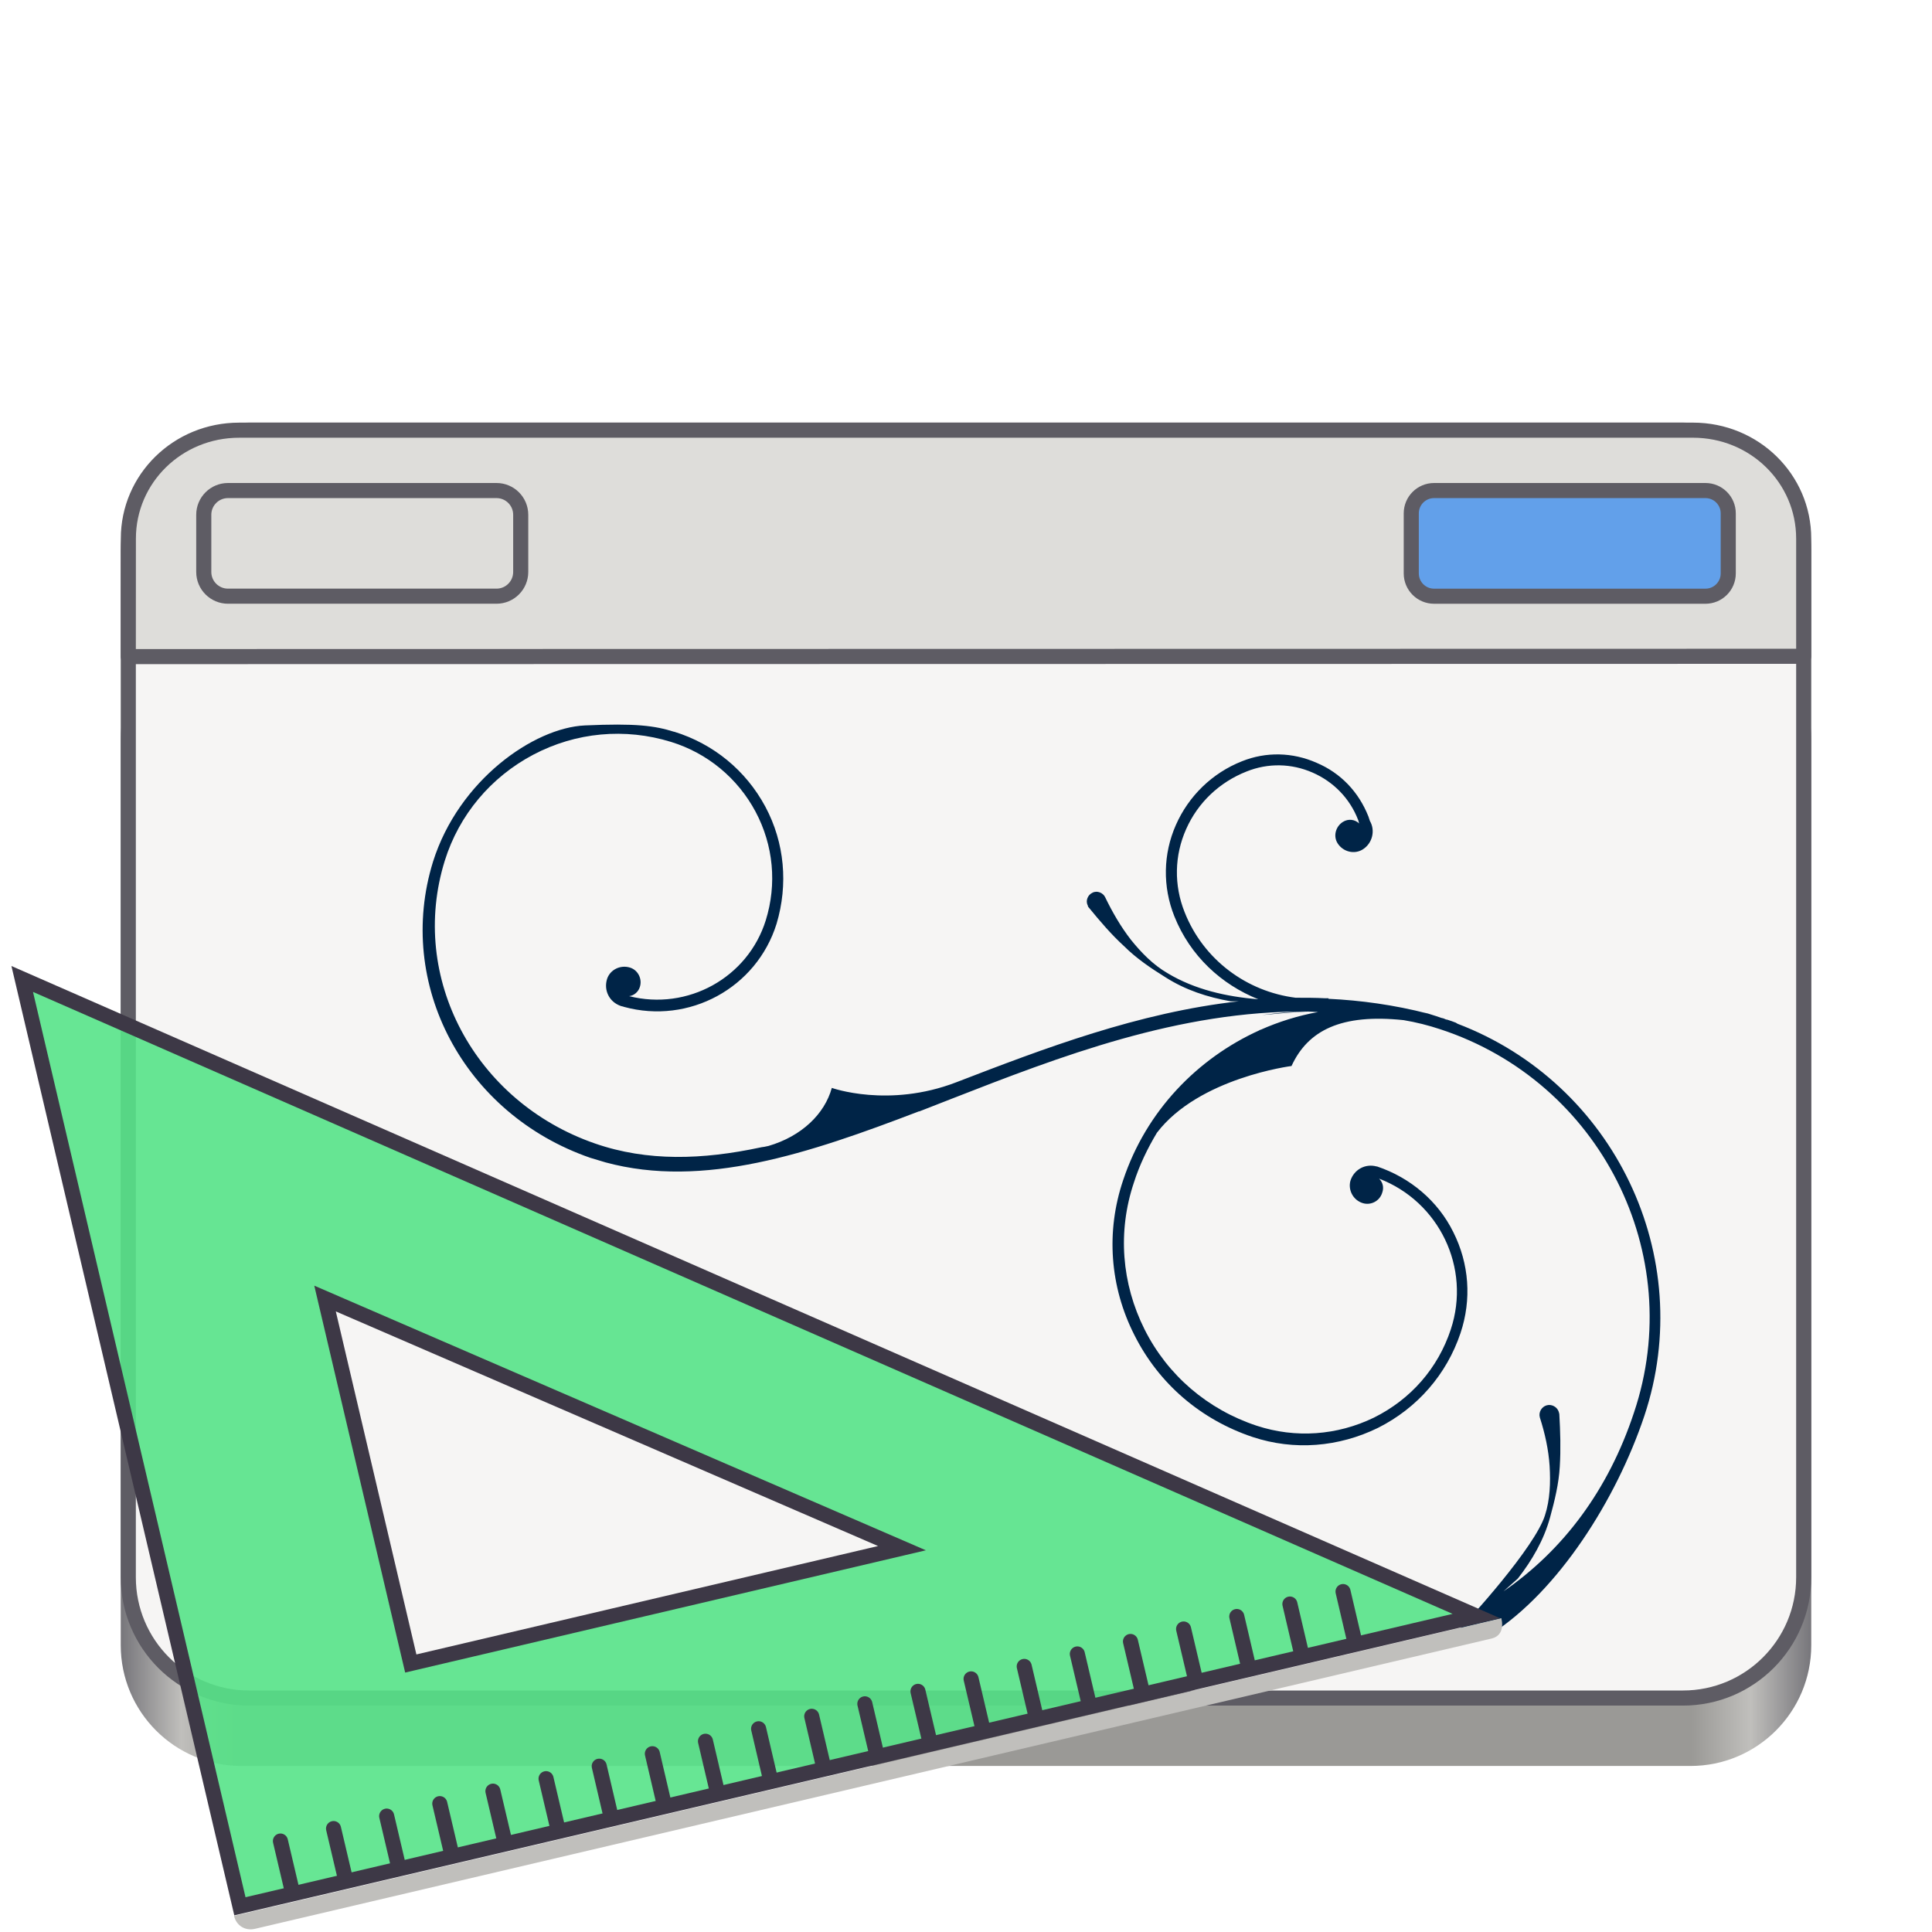
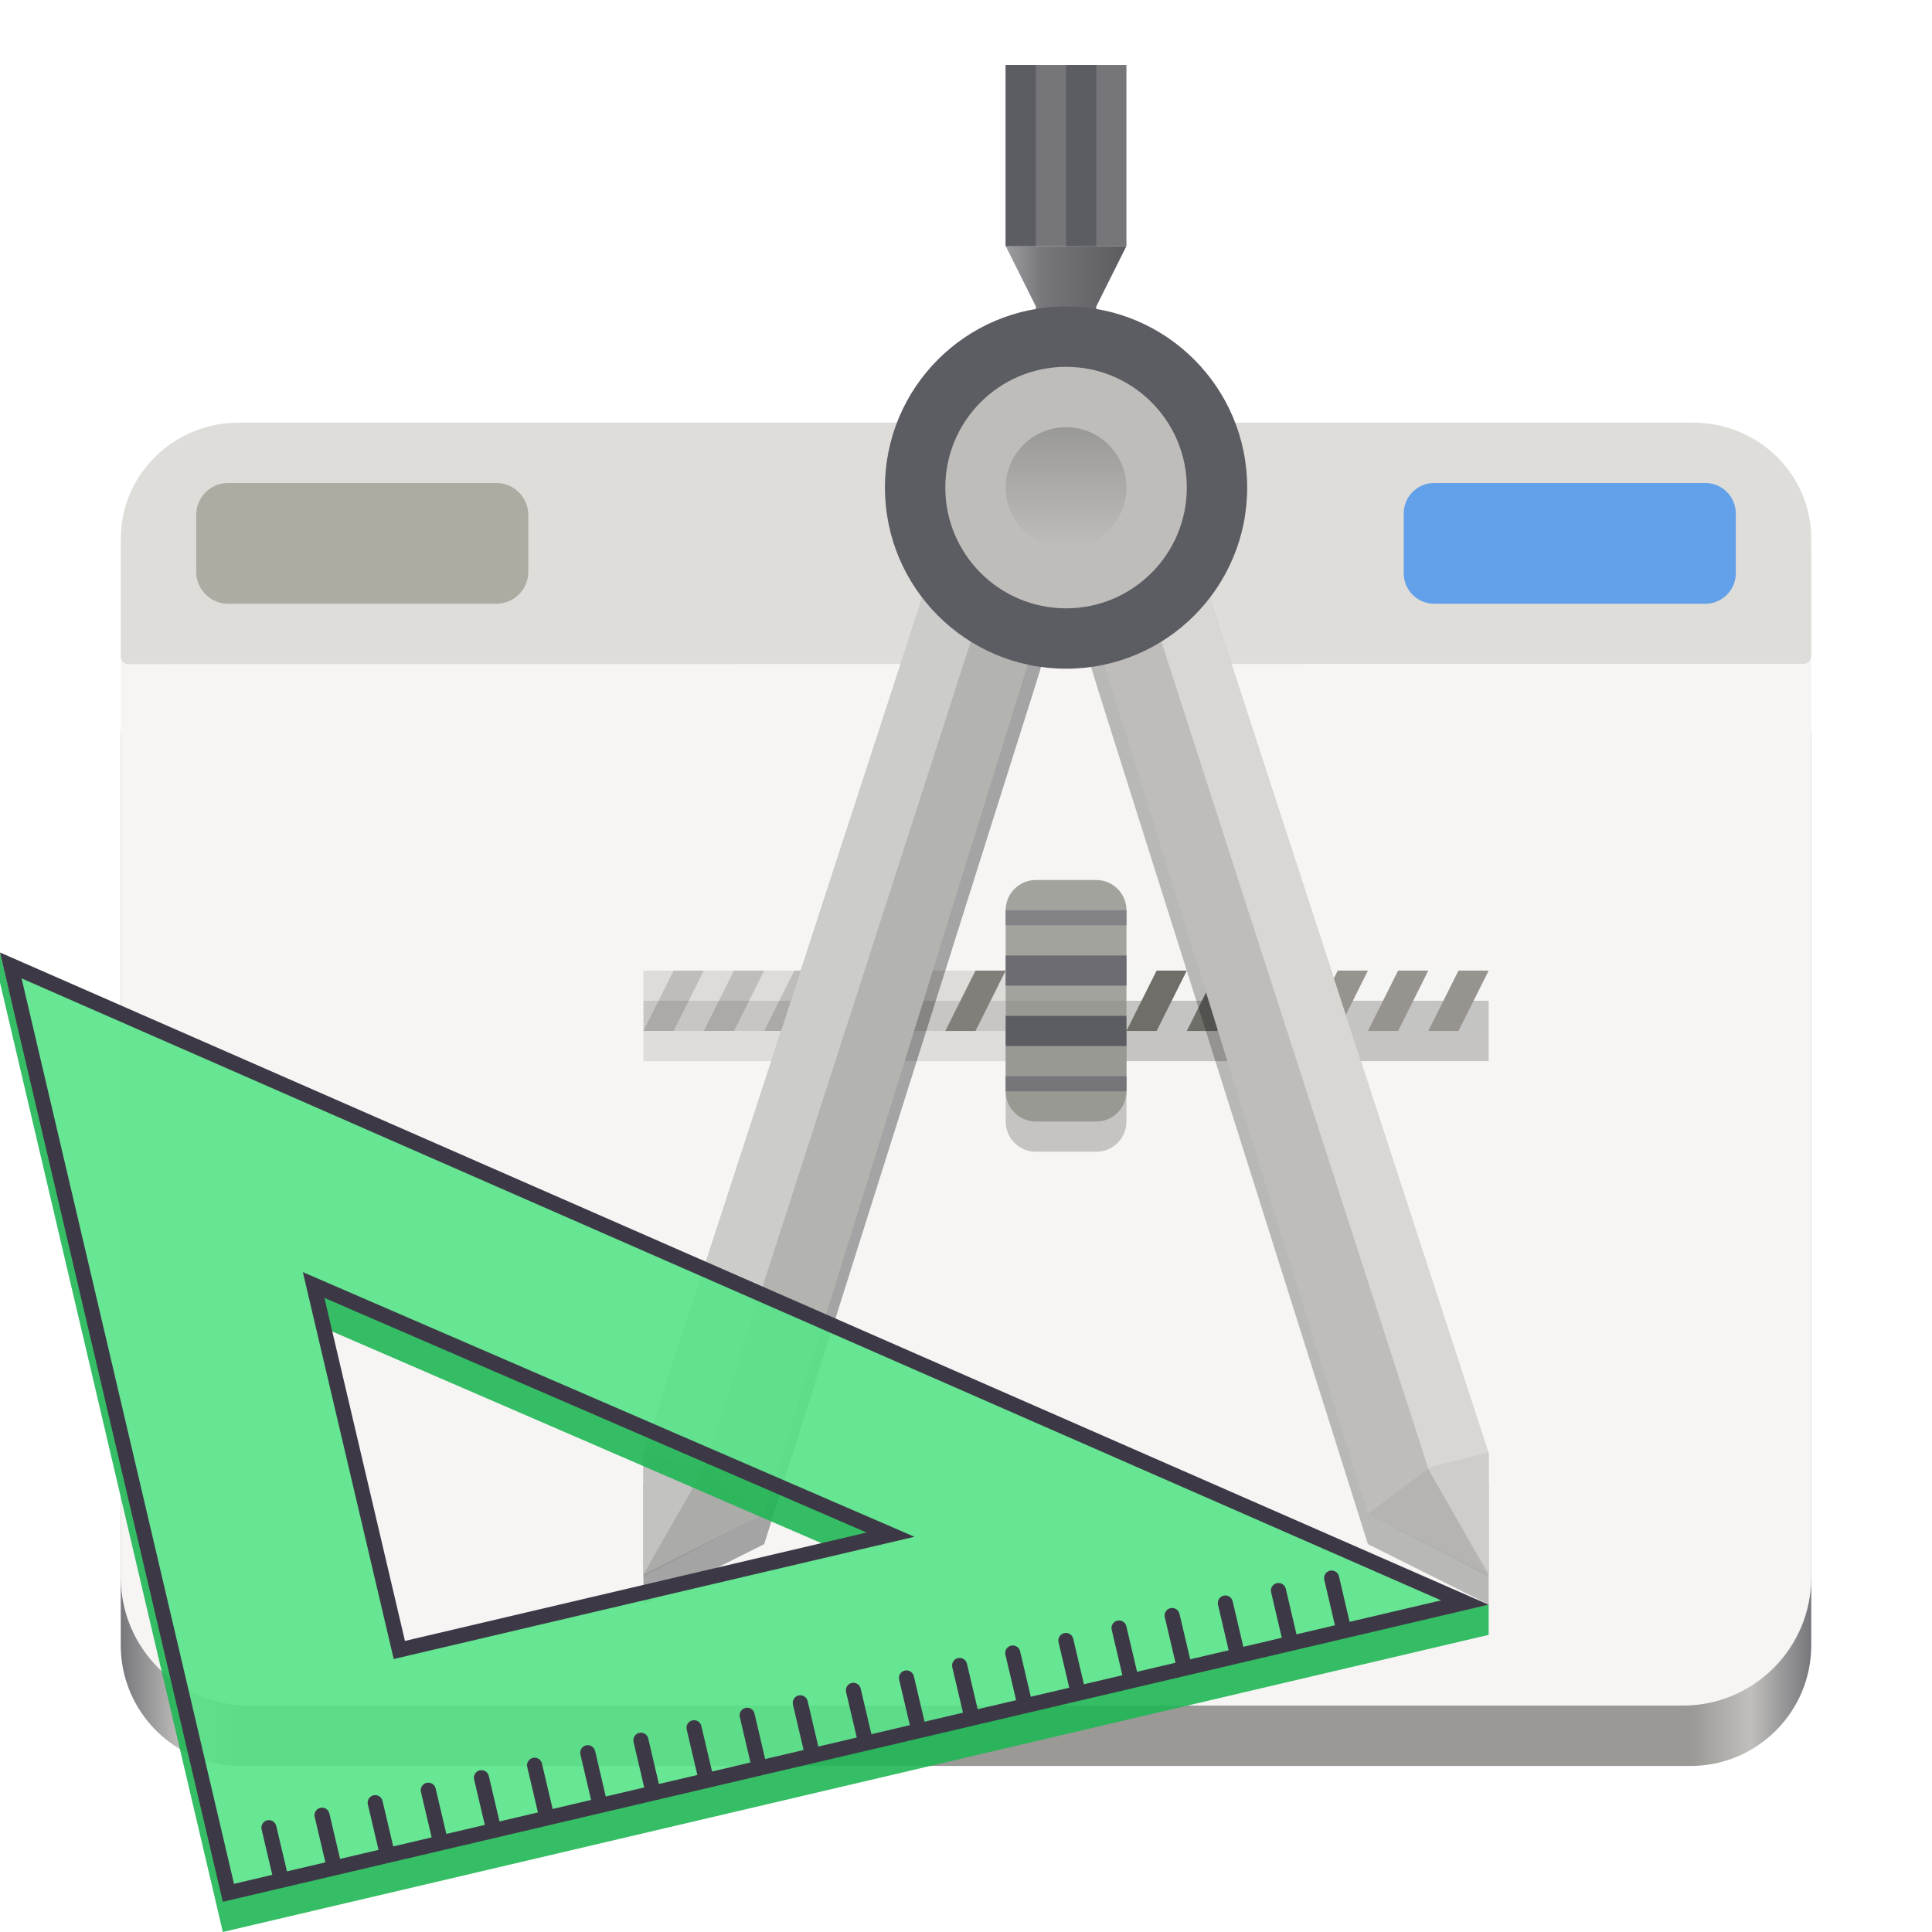
- <svg xmlns="http://www.w3.org/2000/svg" width="128px" height="128px" version="1.1" viewBox="0 0 128 128">
+ <svg xmlns="http://www.w3.org/2000/svg" xmlns:xlink="http://www.w3.org/1999/xlink" width="128px" height="128px" version="1.1" viewBox="0 0 128 128" id="svg36" xml:space="preserve">
+   <defs id="defs36">
+     <filter id="alpha" filterUnits="objectBoundingBox" x="0" y="0" width="1" height="1">
+       <feColorMatrix type="matrix" in="SourceGraphic" values="0 0 0 0 1 0 0 0 0 1 0 0 0 0 1 0 0 0 1 0" id="feColorMatrix12" />
+     </filter>
+     <mask id="mask0">
+       <g filter="url(#alpha)" id="g12">
+         <rect x="0" y="0" width="128" height="128" style="fill:rgb(0%,0%,0%);fill-opacity:0.1;stroke:none;" id="rect12" />
+       </g>
+     </mask>
+     <clipPath id="clip4">
+       <rect x="0" y="0" width="192" height="152" id="rect13" />
+     </clipPath>
+     <g id="surface5946" clip-path="url(#clip4)">
+       <path style=" stroke:none;fill-rule:nonzero;fill:rgb(0%,0%,0%);fill-opacity:1;" d="M 44 84 L 72 84 L 72 86 L 44 86 Z M 44 84 " id="path13" />
+     </g>
+     <mask id="mask1">
+       <g filter="url(#alpha)" id="g14">
+         <rect x="0" y="0" width="128" height="128" style="fill:rgb(0%,0%,0%);fill-opacity:0.2;stroke:none;" id="rect14" />
+       </g>
+     </mask>
+     <clipPath id="clip5">
+       <rect x="0" y="0" width="192" height="152" id="rect15" />
+     </clipPath>
+     <g id="surface5949" clip-path="url(#clip5)">
+       <path style=" stroke:none;fill-rule:nonzero;fill:rgb(0%,0%,0%);fill-opacity:1;" d="M 72 84 L 100 84 L 100 86 L 72 86 Z M 72 84 " id="path15" />
+     </g>
+     <mask id="mask2">
+       <g filter="url(#alpha)" id="g16">
+         <rect x="0" y="0" width="128" height="128" style="fill:rgb(0%,0%,0%);fill-opacity:0.2;stroke:none;" id="rect16" />
+       </g>
+     </mask>
+     <clipPath id="clip6">
+       <rect x="0" y="0" width="192" height="152" id="rect17" />
+     </clipPath>
+     <g id="surface5952" clip-path="url(#clip6)">
+       <path style=" stroke:none;fill-rule:nonzero;fill:rgb(0%,0%,0%);fill-opacity:1;" d="M 72 82 L 100 82 L 100 84 L 72 84 Z M 72 82 " id="path17" />
+     </g>
+     <mask id="mask3">
+       <g filter="url(#alpha)" id="g18">
+         <rect x="0" y="0" width="128" height="128" style="fill:rgb(0%,0%,0%);fill-opacity:0.1;stroke:none;" id="rect18" />
+       </g>
+     </mask>
+     <clipPath id="clip7">
+       <rect x="0" y="0" width="192" height="152" id="rect19" />
+     </clipPath>
+     <g id="surface5955" clip-path="url(#clip7)">
+       <path style=" stroke:none;fill-rule:nonzero;fill:rgb(0%,0%,0%);fill-opacity:1;" d="M 44 82 L 72 82 L 72 84 L 44 84 Z M 44 82 " id="path19" />
+     </g>
+     <mask id="mask4">
+       <g filter="url(#alpha)" id="g20">
+         <rect x="0" y="0" width="128" height="128" style="fill:rgb(0%,0%,0%);fill-opacity:0.33;stroke:none;" id="rect20" />
+       </g>
+     </mask>
+     <clipPath id="clip8">
+       <rect x="0" y="0" width="192" height="152" id="rect21" />
+     </clipPath>
+     <g id="surface5958" clip-path="url(#clip8)">
+       <path style=" stroke:none;fill-rule:nonzero;fill:rgb(0%,0%,0%);fill-opacity:1;" d="M 63.359 55.387 L 62.176 59.211 L 44 114 L 44 122 L 52 118 L 69.82 61.574 L 71.004 57.75 Z M 63.359 55.387 " id="path21" />
+     </g>
+     <mask id="mask5">
+       <g filter="url(#alpha)" id="g22">
+         <rect x="0" y="0" width="128" height="128" style="fill:rgb(0%,0%,0%);fill-opacity:0.25;stroke:none;" id="rect22" />
+       </g>
+     </mask>
+     <clipPath id="clip9">
+       <rect x="0" y="0" width="192" height="152" id="rect23" />
+     </clipPath>
+     <g id="surface5961" clip-path="url(#clip9)">
+       <path style=" stroke:none;fill-rule:nonzero;fill:rgb(0%,0%,0%);fill-opacity:1;" d="M 80.641 55.387 L 81.824 59.211 L 100 114 L 100 122 L 92 118 L 74.176 61.574 L 72.996 57.75 Z M 80.641 55.387 " id="path23" />
+     </g>
+     <linearGradient id="linear2" gradientUnits="userSpaceOnUse" x1="59.087" y1="186" x2="67.926" y2="186" gradientTransform="translate(-86,-334)">
+       <stop offset="0" style="stop-color:rgb(67.451%,67.059%,68.235%);stop-opacity:1;" id="stop23" />
+       <stop offset="0.38" style="stop-color:rgb(46.667%,46.275%,48.235%);stop-opacity:1;" id="stop24" />
+       <stop offset="1" style="stop-color:rgb(36.471%,36.078%,37.647%);stop-opacity:1;" id="stop25" />
+     </linearGradient>
+     <mask id="mask6">
+       <g filter="url(#alpha)" id="g25">
+         <rect x="0" y="0" width="128" height="128" style="fill:rgb(0%,0%,0%);fill-opacity:0.8;stroke:none;" id="rect25" />
+       </g>
+     </mask>
+     <clipPath id="clip10">
+       <rect x="0" y="0" width="192" height="152" id="rect26" />
+     </clipPath>
+     <g id="surface5964" clip-path="url(#clip10)">
+       <path style=" stroke:none;fill-rule:nonzero;fill:rgb(87.059%,86.667%,85.49%);fill-opacity:1;" d="M 80.641 52.387 L 81.824 56.211 L 100 112 L 100 120 L 96 113 L 76.82 53.57 Z M 80.641 52.387 " id="path26" />
+     </g>
+     <mask id="mask7">
+       <g filter="url(#alpha)" id="g27">
+         <rect x="0" y="0" width="128" height="128" style="fill:rgb(0%,0%,0%);fill-opacity:0.05;stroke:none;" id="rect27" />
+       </g>
+     </mask>
+     <clipPath id="clip11">
+       <rect x="0" y="0" width="192" height="152" id="rect28" />
+     </clipPath>
+     <g id="surface5967" clip-path="url(#clip11)">
+       <path style=" stroke:none;fill-rule:evenodd;fill:rgb(0%,0%,0%);fill-opacity:1;" d="M 44 120.16 L 48 113 L 52 116 Z M 44 120.16 " id="path28" />
+     </g>
+     <mask id="mask8">
+       <g filter="url(#alpha)" id="g29">
+         <rect x="0" y="0" width="128" height="128" style="fill:rgb(0%,0%,0%);fill-opacity:0.05;stroke:none;" id="rect29" />
+       </g>
+     </mask>
+     <clipPath id="clip12">
+       <rect x="0" y="0" width="192" height="152" id="rect30" />
+     </clipPath>
+     <g id="surface5970" clip-path="url(#clip12)">
+       <path style=" stroke:none;fill-rule:evenodd;fill:rgb(0%,0%,0%);fill-opacity:1;" d="M 100 120.16 L 96 113 L 92 116 Z M 100 120.16 " id="path30" />
+     </g>
+     <mask id="mask9">
+       <g filter="url(#alpha)" id="g31">
+         <rect x="0" y="0" width="128" height="128" style="fill:rgb(0%,0%,0%);fill-opacity:0.05;stroke:none;" id="rect31" />
+       </g>
+     </mask>
+     <clipPath id="clip13">
+       <rect x="0" y="0" width="192" height="152" id="rect32" />
+     </clipPath>
+     <g id="surface5973" clip-path="url(#clip13)">
+       <path style=" stroke:none;fill-rule:evenodd;fill:rgb(0%,0%,0%);fill-opacity:1;" d="M 44 120.16 L 48 113 L 44 112 Z M 44 120.16 " id="path32" />
+     </g>
+     <mask id="mask10">
+       <g filter="url(#alpha)" id="g33">
+         <rect x="0" y="0" width="128" height="128" style="fill:rgb(0%,0%,0%);fill-opacity:0.05;stroke:none;" id="rect33" />
+       </g>
+     </mask>
+     <clipPath id="clip14">
+       <rect x="0" y="0" width="192" height="152" id="rect34" />
+     </clipPath>
+     <g id="surface5976" clip-path="url(#clip14)">
+       <path style=" stroke:none;fill-rule:evenodd;fill:rgb(0%,0%,0%);fill-opacity:1;" d="M 100 120.078 L 96 112.922 L 100 111.922 Z M 100 120.078 " id="path34" />
+     </g>
+     <linearGradient id="linear3" gradientUnits="userSpaceOnUse" x1="88" y1="200" x2="96" y2="200" gradientTransform="rotate(90,202,-24)">
+       <stop offset="0" style="stop-color:rgb(60.392%,60%,58.824%);stop-opacity:1;" id="stop34" />
+       <stop offset="1" style="stop-color:rgb(60.392%,60%,58.824%);stop-opacity:0;" id="stop35" />
+     </linearGradient>
+     <mask id="mask11">
+       <g filter="url(#alpha)" id="g35">
+         <rect x="0" y="0" width="128" height="128" style="fill:rgb(0%,0%,0%);fill-opacity:0.2;stroke:none;" id="rect35" />
+       </g>
+     </mask>
+     <clipPath id="clip15">
+       <rect x="0" y="0" width="192" height="152" id="rect36" />
+     </clipPath>
+     <g id="surface5979" clip-path="url(#clip15)">
+       <path style=" stroke:none;fill-rule:nonzero;fill:rgb(0%,0%,0%);fill-opacity:1;" d="M 68 84 L 68 90 C 68 91.109 68.891 92 70 92 L 74 92 C 75.109 92 76 91.109 76 90 L 76 84 Z M 68 84 " id="path36" />
+     </g>
+     <mask id="mask12">
+       <g filter="url(#alpha)" id="g37">
+         <rect x="0" y="0" width="128" height="128" style="fill:rgb(0%,0%,0%);fill-opacity:0.1;stroke:none;" id="rect37" />
+       </g>
+     </mask>
+     <clipPath id="clip16">
+       <rect x="0" y="0" width="192" height="152" id="rect38" />
+     </clipPath>
+     <g id="surface5982" clip-path="url(#clip16)">
+       <path style=" stroke:none;fill-rule:nonzero;fill:rgb(100%,100%,100%);fill-opacity:1;" d="M 68 82 L 68 76 C 68 74.891 68.891 74 70 74 L 74 74 C 75.109 74 76 74.891 76 76 L 76 82 Z M 68 82 " id="path38" />
+     </g>
+   </defs>
  <linearGradient id="a" x1="8" x2="120" y1="117" y2="117" gradientUnits="userSpaceOnUse">
-     <stop stop-color="#77767b" offset="0" />
-     <stop stop-color="#c0bfbc" offset=".036" />
-     <stop stop-color="#9a9996" offset=".071" />
-     <stop stop-color="#9a9996" offset=".929" />
-     <stop stop-color="#c0bfbc" offset=".964" />
-     <stop stop-color="#77767b" offset="1" />
+     <stop stop-color="#77767b" offset="0" id="stop1" />
+     <stop stop-color="#c0bfbc" offset=".036" id="stop2" />
+     <stop stop-color="#9a9996" offset=".071" id="stop3" />
+     <stop stop-color="#9a9996" offset=".929" id="stop4" />
+     <stop stop-color="#c0bfbc" offset=".964" id="stop5" />
+     <stop stop-color="#77767b" offset="1" id="stop6" />
  </linearGradient>
-   <path d="m16 41h96c4.418 0 8 3.582 8 8v60c0 4.418-3.582 8-8 8h-96c-4.418 0-8-3.582-8-8v-60c0-4.418 3.582-8 8-8z" fill="url(#a)" />
-   <path d="m16.5 28.5h95c4.418 0 8 3.582 8 8v68c0 4.418-3.582 8-8 8h-95c-4.418 0-8-3.582-8-8v-68c0-4.418 3.582-8 8-8z" fill="#f6f5f4" stroke="#5e5c64" />
-   <path d="m44.664 48.477c2.613 0.809 4.75 2.566 6.039 4.961 1.285 2.398 1.523 5.168 0.746 7.766-1.324 4.254-5.801 6.684-10.109 5.504-0.066-0.035-0.168-0.035-0.238-0.07-0.746-0.27-1.117-1.043-0.879-1.789 0.203-0.605 0.879-0.945 1.523-0.742 0.543 0.172 0.816 0.777 0.645 1.285-0.102 0.336-0.406 0.574-0.711 0.605 3.867 0.98 7.867-1.215 9.055-5.027 0.746-2.398 0.508-4.965-0.676-7.191-1.188-2.227-3.191-3.883-5.598-4.625-3.055-0.945-6.309-0.641-9.125 0.844-2.812 1.484-4.918 3.984-5.867 7.023-2.406 7.731 1.969 15.965 9.938 18.734 3.492 1.215 7.156 1.078 10.957 0.27 0.133-0.035 0.27-0.035 0.371-0.066l0.172-0.035c2.203-0.641 3.731-2.125 4.203-3.848 0 0 3.766 1.352 8.242-0.371 5.867-2.262 12.074-4.625 18.723-5.367h-0.543c-1.527-0.27-2.984-0.742-4.309-1.586-0.98-0.609-1.93-1.25-2.746-2.062-0.848-0.773-1.594-1.652-2.34-2.562-0.035-0.035-0.066-0.07-0.066-0.137-0.172-0.305 0-0.707 0.305-0.844 0.305-0.168 0.711 0 0.848 0.305 0.473 0.977 1.016 1.922 1.695 2.801 0.68 0.844 1.457 1.656 2.441 2.227 1.797 1.082 3.902 1.555 6.004 1.723-2.441-0.977-4.512-2.867-5.562-5.5-0.781-1.961-0.746-4.121 0.102-6.043 0.848-1.926 2.41-3.445 4.375-4.223 1.594-0.641 3.359-0.605 4.953 0.102 1.594 0.676 2.781 1.926 3.426 3.547l0.102 0.305c0.371 0.633 0.168 1.484-0.477 1.887-0.543 0.34-1.289 0.172-1.66-0.402-0.305-0.473-0.137-1.113 0.34-1.418 0.371-0.238 0.812-0.168 1.086 0.102-0.035-0.066-0.035-0.168-0.07-0.238-0.543-1.418-1.629-2.531-3.019-3.137-1.391-0.609-2.949-0.645-4.375-0.07-1.797 0.711-3.223 2.059-4 3.816-0.781 1.754-0.816 3.711-0.102 5.5 1.254 3.176 4.137 5.269 7.359 5.672 0.645 0 1.324 0 1.969 0.035h0.203v0.035c2.137 0.102 4.34 0.402 6.578 0.977-0.102-0.031-0.203-0.066-0.305-0.102 0.406 0.137 0.781 0.238 1.152 0.371 0.066 0.035 0.172 0.035 0.238 0.07 0.066 0.031 0.137 0.066 0.203 0.066 0.203 0.066 0.406 0.133 0.578 0.203 0.031 0.031 0.066 0.031 0.102 0.066 10.379 3.949 15.906 15.426 12.379 25.992-1.867 5.57-5.719 11.602-10.125 14.434l-2.438-0.004c1-0.945 5.336-5.785 5.981-7.848 0.34-1.043 0.375-2.191 0.309-3.273-0.07-1.078-0.309-2.16-0.645-3.207-0.102-0.336 0.102-0.707 0.441-0.809 0.336-0.102 0.711 0.102 0.812 0.438 0 0.035 0.035 0.102 0.035 0.137 0.066 1.148 0.102 2.328 0.031 3.477-0.066 1.148-0.34 2.262-0.645 3.375-0.406 1.484-1.188 2.836-2.137 4.051l-0.949 0.844c3.969-2.734 6.953-6.719 8.648-11.848 3.527-10.5-2.238-21.91-12.82-25.387-0.812-0.27-1.629-0.473-2.441-0.609-4.137-0.438-6.344 0.676-7.43 3.039 0 0-6.137 0.777-8.918 4.422-0.609 1.016-1.152 2.129-1.527 3.309-1.086 3.242-0.812 6.684 0.711 9.723 1.527 3.039 4.172 5.301 7.43 6.379 2.578 0.844 5.324 0.645 7.766-0.539 2.445-1.215 4.242-3.273 5.09-5.84 1.355-4.086-0.781-8.473-4.75-9.992 0.238 0.238 0.34 0.574 0.203 0.945-0.168 0.539-0.746 0.844-1.289 0.676-0.645-0.203-0.98-0.879-0.812-1.484 0.238-0.742 0.984-1.148 1.73-0.945h0.031c2.207 0.742 4.039 2.293 5.055 4.352 1.051 2.094 1.223 4.457 0.477 6.688-0.918 2.734-2.852 4.961-5.461 6.277-2.613 1.281-5.562 1.52-8.309 0.609-3.426-1.148-6.207-3.512-7.836-6.754-1.629-3.207-1.898-6.852-0.746-10.262 1.527-4.59 4.918-8.066 9.02-9.926l0.035-0.031h0.035c1.219-0.543 2.508-0.945 3.832-1.184-0.238 0-0.477-0.031-0.68-0.031-0.949 0.031-1.965 0.133-3.051 0.234 0.984-0.137 1.965-0.234 3.019-0.234h-0.035c-8.48-0.07-16.348 2.969-23.605 5.805-0.68 0.27-1.391 0.539-2.07 0.809h-0.035c-7.324 2.805-14.277 5.133-20.758 3.379l-1.016-0.305c-8.379-2.902-12.922-11.512-10.414-19.613 1.699-5.402 6.684-8.879 10.059-9.031 3.375-0.152 4.629 0.016 5.918 0.422z" fill="#002447" />
-   <path d="m94.605 34h18.789c0.887 0 1.605 0.719 1.605 1.605v3.961c0 0.891-0.719 1.609-1.605 1.609h-18.789c-0.887 0-1.605-0.719-1.605-1.609v-3.961c0-0.887 0.719-1.605 1.605-1.605z" fill="#9a9996" />
-   <path d="m14.605 34h18.789c0.887 0 1.605 0.719 1.605 1.605v3.961c0 0.891-0.719 1.609-1.605 1.609h-18.789c-0.887 0-1.605-0.719-1.605-1.609v-3.961c0-0.887 0.719-1.605 1.605-1.605z" fill="#9a9996" />
-   <path d="m15.84 28.5h96.324c4.066 0 7.336 3.203 7.336 7.184v7.797l-111 0.02c0-2.606 0.004-5.211 0.004-7.816 0-3.981 3.273-7.184 7.336-7.184zm0 0" fill="#deddda" stroke="#5e5c64" stroke-linecap="round" stroke-linejoin="round" stroke-miterlimit="0" />
-   <path d="m95.012 32.5h17.977c0.836 0 1.512 0.676 1.512 1.512v3.977c0 0.836-0.676 1.512-1.512 1.512h-17.977c-0.836 0-1.512-0.676-1.512-1.512v-3.977c0-0.836 0.676-1.512 1.512-1.512zm0 0" fill="#62a0ea" stroke="#5e5c64" stroke-linecap="round" stroke-linejoin="round" stroke-miterlimit="0" />
-   <path d="m15.105 32.5h17.789c0.887 0 1.605 0.719 1.605 1.605v3.789c0 0.887-0.719 1.605-1.605 1.605h-17.789c-0.887 0-1.605-0.719-1.605-1.605v-3.789c0-0.887 0.719-1.605 1.605-1.605zm0 0" fill="#deddda" stroke="#5e5c64" stroke-linecap="round" stroke-linejoin="round" stroke-miterlimit="0" />
-   <g fill-rule="evenodd">
-     <path d="m15.504 126.93c0.152 0.648 0.742 1.012 1.391 0.859l81.918-19.23c0.645-0.152 0.805-0.703 0.656-1.352z" fill="#c0bfbc" />
-     <path d="m21.535 86.031 5.68 24.18 32.543-7.641zm-20.063-21.172 14.422 61.438 81.918-19.23z" fill="#57e389" fill-opacity=".9" stroke="#3d3846" stroke-width=".999" />
-     <path transform="matrix(1.1703 -.27476 .27476 1.1703 65.301 -197.08)" d="m-98.5 249.5 0.001 2.924" fill="#26a269" stroke="#3d3846" stroke-linecap="round" stroke-width=".831" />
-     <path transform="matrix(1.1703 -.27476 .27476 1.1703 65.301 -197.08)" d="m-95.493 249.5 0.002 2.921" fill="#26a269" stroke="#3d3846" stroke-linecap="round" stroke-width=".831" />
-     <path transform="matrix(1.1703 -.27476 .27476 1.1703 65.301 -197.08)" d="m-92.485 249.5 0.001 2.924" fill="#26a269" stroke="#3d3846" stroke-linecap="round" stroke-width=".831" />
-     <path transform="matrix(1.1703 -.27476 .27476 1.1703 65.301 -197.08)" d="m-89.478 249.5 0.002 2.921" fill="#26a269" stroke="#3d3846" stroke-linecap="round" stroke-width=".831" />
-     <path transform="matrix(1.1703 -.27476 .27476 1.1703 65.301 -197.08)" d="m-86.47 249.5 0.001 2.924" fill="#26a269" stroke="#3d3846" stroke-linecap="round" stroke-width=".831" />
-     <path transform="matrix(1.1703 -.27476 .27476 1.1703 65.301 -197.08)" d="m-83.462 249.5 0.001 2.924" fill="#26a269" stroke="#3d3846" stroke-linecap="round" stroke-width=".831" />
-     <path transform="matrix(1.1703 -.27476 .27476 1.1703 65.301 -197.08)" d="m-80.452 249.5-0.002 2.924" fill="#26a269" stroke="#3d3846" stroke-linecap="round" stroke-width=".831" />
-     <path transform="matrix(1.1703 -.27476 .27476 1.1703 65.301 -197.08)" d="m-77.444 249.5-0.002 2.924" fill="#26a269" stroke="#3d3846" stroke-linecap="round" stroke-width=".831" />
-     <path transform="matrix(1.1703 -.27476 .27476 1.1703 65.301 -197.08)" d="m-74.437 249.5-0.001 2.92" fill="#26a269" stroke="#3d3846" stroke-linecap="round" stroke-width=".831" />
-     <path transform="matrix(1.1703 -.27476 .27476 1.1703 65.301 -197.08)" d="m-71.429 249.5-0.002 2.924" fill="#26a269" stroke="#3d3846" stroke-linecap="round" stroke-width=".831" />
-     <path transform="matrix(1.1703 -.27476 .27476 1.1703 65.301 -197.08)" d="m-68.422 249.5-0.001 2.92" fill="#26a269" stroke="#3d3846" stroke-linecap="round" stroke-width=".831" />
-     <path transform="matrix(1.1703 -.27476 .27476 1.1703 65.301 -197.08)" d="m-65.415 249.5 0.001 2.924" fill="#26a269" stroke="#3d3846" stroke-linecap="round" stroke-width=".831" />
-     <path transform="matrix(1.1703 -.27476 .27476 1.1703 65.301 -197.08)" d="m-59.4 249.5 0.001 2.924" fill="#26a269" stroke="#3d3846" stroke-linecap="round" stroke-width=".831" />
-     <path transform="matrix(1.1703 -.27476 .27476 1.1703 65.301 -197.08)" d="m-53.385 249.5 0.001 2.924" fill="#26a269" stroke="#3d3846" stroke-linecap="round" stroke-width=".831" />
-     <path transform="matrix(1.1703 -.27476 .27476 1.1703 65.301 -197.08)" d="m-62.407 249.5 0.002 2.921" fill="#26a269" stroke="#3d3846" stroke-linecap="round" stroke-width=".831" />
-     <path transform="matrix(1.1703 -.27476 .27476 1.1703 65.301 -197.08)" d="m-56.392 249.5 0.001 2.924" fill="#26a269" stroke="#3d3846" stroke-linecap="round" stroke-width=".831" />
-     <path transform="matrix(1.1703 -.27476 .27476 1.1703 65.301 -197.08)" d="m-50.377 249.5 0.001 2.924" fill="#26a269" stroke="#3d3846" stroke-linecap="round" stroke-width=".831" />
-     <path transform="matrix(1.1703 -.27476 .27476 1.1703 65.301 -197.08)" d="m-47.37 249.5 0.002 2.921" fill="#26a269" stroke="#3d3846" stroke-linecap="round" stroke-width=".831" />
-     <path transform="matrix(1.1703 -.27476 .27476 1.1703 65.301 -197.08)" d="m-44.359 249.5-0.002 2.924" fill="#26a269" stroke="#3d3846" stroke-linecap="round" stroke-width=".831" />
-     <path transform="matrix(1.1703 -.27476 .27476 1.1703 65.301 -197.08)" d="m-41.352 249.5-0.001 2.92" fill="#26a269" stroke="#3d3846" stroke-linecap="round" stroke-width=".831" />
-     <path transform="matrix(1.1703 -.27476 .27476 1.1703 65.301 -197.08)" d="m-38.344 249.5-0.002 2.924" fill="#26a269" stroke="#3d3846" stroke-linecap="round" stroke-width=".831" />
+   <path d="m16 41h96c4.418 0 8 3.582 8 8v60c0 4.418-3.582 8-8 8h-96c-4.418 0-8-3.582-8-8v-60c0-4.418 3.582-8 8-8z" fill="url(#a)" id="path6" />
+   <path id="path42" style="fill:#f6f5f4" d="M 16.5 28 C 11.812 28 8 31.812 8 36.5 L 8 104.5 C 8 109.188 11.812 113 16.5 113 L 111.5 113 C 116.188 113 120 109.188 120 104.5 L 120 36.5 C 120 31.812 116.188 28 111.5 28 L 16.5 28 z " />
+   <path d="m94.605 34h18.789c0.887 0 1.605 0.719 1.605 1.605v3.961c0 0.891-0.719 1.609-1.605 1.609h-18.789c-0.887 0-1.605-0.719-1.605-1.609v-3.961c0-0.887 0.719-1.605 1.605-1.605z" fill="#9a9996" id="path9" />
+   <path d="m14.605 34h18.789c0.887 0 1.605 0.719 1.605 1.605v3.961c0 0.891-0.719 1.609-1.605 1.609h-18.789c-0.887 0-1.605-0.719-1.605-1.609v-3.961c0-0.887 0.719-1.605 1.605-1.605z" fill="#9a9996" id="path10" />
+   <path id="path41" style="fill:#deddda;stroke-linecap:round;stroke-linejoin:round;stroke-miterlimit:0" d="M 15.84 28 C 11.515 28 8.004 31.429 8.004 35.684 C 8.004 38.289 8 40.894 8 43.5 A 0.5 0.5 0 0 0 8.5 44 L 119.5 43.98 A 0.5 0.5 0 0 0 120 43.48 L 120 35.684 C 120 31.429 116.493 28 112.164 28 L 15.84 28 z " />
+   <path id="path39" style="fill:#62a0ea;stroke-linecap:round;stroke-linejoin:round;stroke-miterlimit:0" d="M 95.012 32 C 93.906 32 93 32.906 93 34.012 L 93 37.988 C 93 39.094 93.906 40 95.012 40 L 112.988 40 C 114.094 40 115 39.094 115 37.988 L 115 34.012 C 115 32.906 114.094 32 112.988 32 L 95.012 32 z " />
+   <path id="path40" style="fill:#adaca3;stroke-linecap:round;stroke-linejoin:round;stroke-miterlimit:0;fill-opacity:1" d="M 15.105 32 C 13.949 32 13 32.949 13 34.105 L 13 37.895 C 13 39.051 13.949 40 15.105 40 L 32.895 40 C 34.051 40 35 39.051 35 37.895 L 35 34.105 C 35 32.949 34.051 32 32.895 32 L 15.105 32 z " />
+   <g id="g90" transform="translate(92.62944,166.3034)">
+     <path style="fill:#f5f5f3;fill-opacity:1;fill-rule:nonzero;stroke:none" d="M -22,-102 H 6 v 4 h -28 z m 0,0" id="path46-2" />
+     <use xlink:href="#surface5946" transform="translate(-94,-182)" mask="url(#mask0)" id="use46" />
+     <use xlink:href="#surface5949" transform="translate(-94,-182)" mask="url(#mask1)" id="use47" />
+     <path style="fill:#dedcd9;fill-opacity:1;fill-rule:nonzero;stroke:none" d="m -50,-102 h 28 v 4 h -28 z m 0,0" id="path47" />
+     <use xlink:href="#surface5952" transform="translate(-94,-182)" mask="url(#mask2)" id="use48" />
+     <path style="fill:#97948f;fill-opacity:1;fill-rule:nonzero;stroke:none" d="m 4,-102 -2,4 h 2 l 2,-4 z m 0,0" id="path48" />
+     <path style="fill:#97948f;fill-opacity:1;fill-rule:nonzero;stroke:none" d="m 0,-102 -2,4 h 2 l 2,-4 z m 0,0" id="path49" />
+     <path style="fill:#6e6e68;fill-opacity:1;fill-rule:nonzero;stroke:none" d="m -12,-102 -2,4 h 2 l 2,-4 z m 0,0" id="path50" />
+     <path style="fill:#bfbdba;fill-opacity:1;fill-rule:nonzero;stroke:none" d="m -8,-102 -2,4 h 2 l 2,-4 z m 0,0" id="path51" />
+     <path style="fill:#97948f;fill-opacity:1;fill-rule:nonzero;stroke:none" d="m -4,-102 -2,4 h 2 l 2,-4 z m 0,0" id="path52" />
+     <path style="fill:#bfbdba;fill-opacity:1;fill-rule:nonzero;stroke:none" d="m -40,-102 -2,4 h 2 l 2,-4 z m 0,0" id="path53" />
+     <path style="fill:#bfbdba;fill-opacity:1;fill-rule:nonzero;stroke:none" d="m -44,-102 -2,4 h 2 l 2,-4 z m 0,0" id="path54" />
+     <path style="fill:#bfbdba;fill-opacity:1;fill-rule:nonzero;stroke:none" d="m -48,-102 -2,4 h 2 l 2,-4 z m 0,0" id="path55" />
+     <use xlink:href="#surface5955" transform="translate(-94,-182)" mask="url(#mask3)" id="use55" />
+     <use xlink:href="#surface5958" transform="translate(-94,-182)" mask="url(#mask4)" id="use56" />
+     <use xlink:href="#surface5961" transform="translate(-94,-182)" mask="url(#mask5)" id="use57" />
+     <path style="fill:url(#linear2);fill-rule:nonzero;stroke:none" d="m -26,-150 2,4 v 2 h 4 v -2 l 2,-4 z m 0,0" id="path57" />
+     <path style="fill:#000000;fill-opacity:1;fill-rule:nonzero;stroke:none" d="m -28,-121.348 -17.004,51" id="path58" />
+     <path style="fill:#dedcd9;fill-opacity:1;fill-rule:nonzero;stroke:none" d="m -28,-124.609 -17.004,53" id="path59" />
+     <path style="fill:#b3b3b0;fill-opacity:1;fill-rule:nonzero;stroke:none" d="m -30.641,-129.613 -1.184,3.824 L -50,-70 v 8 l 8,-4 17.82,-57.426 1.184,-3.824 z m 0,0" id="path60" />
+     <path style="fill:#75757a;fill-opacity:1;fill-rule:nonzero;stroke:none" d="m -26,-162 h 8 v 12 h -8 z m 0,0" id="path61" />
+     <path style="fill:#5c5c63;fill-opacity:1;fill-rule:nonzero;stroke:none" d="m -26,-162 h 2 v 12 h -2 z m 0,0" id="path62" />
+     <path style="fill:#5c5c63;fill-opacity:1;fill-rule:nonzero;stroke:none" d="m -22,-162 h 2 v 12 h -2 z m 0,0" id="path63" />
+     <path style="fill:#dedcd9;fill-opacity:1;fill-rule:nonzero;stroke:none" d="M -16,-124.609 1.004,-71.609" id="path64" />
+     <path style="fill:#bfbdba;fill-opacity:1;fill-rule:nonzero;stroke:none" d="m -13.359,-129.613 1.184,3.824 L 6,-70 v 8 l -8,-4 -17.824,-57.426 -1.18,-3.824 z m 0,0" id="path65" />
+     <use xlink:href="#surface5964" transform="translate(-94,-182)" mask="url(#mask6)" id="use65" />
+     <path style="fill:#dedcd9;fill-opacity:1;fill-rule:nonzero;stroke:none" d="M -16,-124.609 1.004,-73.609" id="path66" />
+     <path style="fill:#ccccca;fill-opacity:1;fill-rule:nonzero;stroke:none" d="m -30.641,-129.613 -1.184,3.824 L -50,-70 v 8 l 4,-7 19.18,-59.43 z m 0,0" id="path67" />
+     <path style="fill:#5c5c63;fill-opacity:1;fill-rule:nonzero;stroke:none" d="m -10,-134 c 0,6.629 -5.371,12 -12,12 -6.629,0 -12,-5.371 -12,-12 0,-6.629 5.371,-12 12,-12 6.629,0 12,5.371 12,12 z m 0,0" id="path68" />
+     <path style="fill:#bfbdba;fill-opacity:1;fill-rule:nonzero;stroke:none" d="m -14,-134 c 0,4.418 -3.582,8 -8,8 -4.418,0 -8,-3.582 -8,-8 0,-4.418 3.582,-8 8,-8 4.418,0 8,3.582 8,8 z m 0,0" id="path69" />
+     <use xlink:href="#surface5967" transform="translate(-94,-182)" mask="url(#mask7)" id="use69" />
+     <use xlink:href="#surface5970" transform="translate(-94,-182)" mask="url(#mask8)" id="use70" />
+     <use xlink:href="#surface5973" transform="translate(-94,-182)" mask="url(#mask9)" id="use71" />
+     <use xlink:href="#surface5976" transform="translate(-94,-182)" mask="url(#mask10)" id="use72" />
+     <path style="fill:url(#linear3);fill-rule:nonzero;stroke:none" d="m -22,-130 c -2.211,0 -4,-1.789 -4,-4 0,-2.211 1.789,-4 4,-4 2.211,0 4,1.789 4,4 0,2.211 -1.789,4 -4,4 z m 0,0" id="path72" />
+     <path style="fill:#706e68;fill-opacity:1;fill-rule:nonzero;stroke:none" d="m -16,-102 -2,4 h 2 l 2,-4 z m -4,0 -2,4 h 2 l 2,-4 z m -4,0 -2,4 h 2 l 2,-4 z m 0,0" id="path73" />
+     <path style="fill:#827f7a;fill-opacity:1;fill-rule:nonzero;stroke:none" d="m -28,-102 -2,4 h 2 l 2,-4 z m 0,0" id="path74" />
+     <use xlink:href="#surface5979" transform="translate(-94,-182)" mask="url(#mask11)" id="use74" />
+     <path style="fill:#999994;fill-opacity:1;fill-rule:nonzero;stroke:none" d="m -24,-108 h 4 c 1.105,0 2,0.895 2,2 v 12 c 0,1.105 -0.895,2 -2,2 h -4 c -1.105,0 -2,-0.895 -2,-2 v -12 c 0,-1.105 0.895,-2 2,-2 z m 0,0" id="path75" />
+     <path style="fill:#5c5c63;fill-opacity:1;fill-rule:nonzero;stroke:none" d="m -26,-103 v 2 h 8 v -2 z m 0,0" id="path76" />
+     <path style="fill:#75757a;fill-opacity:1;fill-rule:nonzero;stroke:none" d="m -18,-106 v 1 h -8 v -1 z m 0,0" id="path77" />
+     <path style="fill:#5c5c63;fill-opacity:1;fill-rule:nonzero;stroke:none" d="m -26,-99 v 2 h 8 v -2 z m 0,0" id="path78" />
+     <path style="fill:#75757a;fill-opacity:1;fill-rule:nonzero;stroke:none" d="m -18,-95 v 1 h -8 v -1 z m 0,0" id="path79" />
+     <use xlink:href="#surface5982" transform="translate(-94,-182)" mask="url(#mask12)" id="use79" />
  </g>
+   <path id="path44" style="fill:#1fb755;fill-opacity:0.9;fill-rule:evenodd" d="M 1.8195e-4,65.104 14.764,128 98.627,108.314 98.629,106.303 15.137,125.4 0,63.123 Z m 20.777,20.031 5.68,24.18 0.041,-0.01 -5.006,-21.316 33.693,14.58 3.814,-0.895 z" />
+   <path style="fill:#57e389;fill-opacity:0.9;fill-rule:evenodd" d="m 20.777,85.135 5.68,24.18 32.543,-7.641 z m -20.063,-21.172 14.422,61.438 81.918,-19.23 z" id="path45" />
+   <path id="path46" style="fill:#3d3846;fill-rule:evenodd" d="M 1.8195e-4,63.104 14.764,126 98.627,106.314 Z m 1.43,1.717 94.049,41.207 -6.064,1.424 -0.705,-3.016 a 0.5,0.5 0 0 0 -0.602,-0.373 0.5,0.5 0 0 0 -0.371,0.6 l 0.705,3.018 -2.547,0.598 -0.707,-3.016 a 0.5,0.5 0 0 0 -0.6,-0.373 0.5,0.5 0 0 0 -0.373,0.6 l 0.707,3.018 -2.549,0.598 -0.705,-3.016 a 0.5,0.5 0 0 0 -0.6,-0.373 0.5,0.5 0 0 0 -0.373,0.6 l 0.707,3.018 -2.549,0.598 -0.709,-3.016 a 0.5,0.5 0 0 0 -0.6,-0.371 0.5,0.5 0 0 0 -0.373,0.6 l 0.709,3.016 -2.547,0.598 -0.709,-3.016 a 0.5,0.5 0 0 0 -0.6,-0.371 0.5,0.5 0 0 0 -0.371,0.6 l 0.707,3.016 -2.547,0.598 -0.709,-3.016 a 0.5,0.5 0 0 0 -0.6,-0.371 0.5,0.5 0 0 0 -0.373,0.6 l 0.709,3.016 -2.547,0.598 -0.709,-3.016 a 0.5,0.5 0 0 0 -0.6,-0.371 0.5,0.5 0 0 0 -0.373,0.6 l 0.709,3.016 -2.547,0.598 -0.709,-3.014 a 0.5,0.5 0 0 0 -0.602,-0.373 0.5,0.5 0 0 0 -0.371,0.602 l 0.709,3.014 -2.547,0.598 -0.709,-3.016 a 0.5,0.5 0 0 0 -0.6,-0.371 0.5,0.5 0 0 0 -0.373,0.602 l 0.709,3.014 -2.547,0.598 -0.709,-3.014 A 0.5,0.5 0 0 0 56.426,111.5 a 0.5,0.5 0 0 0 -0.371,0.602 l 0.709,3.014 -2.549,0.598 -0.707,-3.014 a 0.5,0.5 0 0 0 -0.6,-0.373 0.5,0.5 0 0 0 -0.373,0.602 l 0.707,3.014 -2.549,0.598 -0.705,-3.014 a 0.5,0.5 0 0 0 -0.6,-0.373 0.5,0.5 0 0 0 -0.373,0.602 l 0.705,3.014 -2.545,0.598 -0.707,-3.014 a 0.5,0.5 0 0 0 -0.6,-0.373 0.5,0.5 0 0 0 -0.373,0.602 l 0.707,3.014 -2.549,0.598 -0.705,-3.014 a 0.5,0.5 0 0 0 -0.6,-0.373 0.5,0.5 0 0 0 -0.373,0.602 l 0.705,3.014 -2.547,0.598 -0.705,-3.014 a 0.5,0.5 0 0 0 -0.602,-0.371 0.5,0.5 0 0 0 -0.371,0.6 l 0.705,3.014 -2.547,0.598 -0.709,-3.014 a 0.5,0.5 0 0 0 -0.6,-0.371 0.5,0.5 0 0 0 -0.373,0.602 l 0.709,3.012 -2.547,0.598 -0.709,-3.012 a 0.5,0.5 0 0 0 -0.602,-0.373 0.5,0.5 0 0 0 -0.371,0.602 l 0.709,3.012 -2.549,0.598 -0.709,-3.012 a 0.5,0.5 0 0 0 -0.6,-0.373 0.5,0.5 0 0 0 -0.373,0.602 l 0.709,3.012 -2.545,0.598 -0.709,-3.012 a 0.5,0.5 0 0 0 -0.602,-0.373 0.5,0.5 0 0 0 -0.371,0.602 l 0.709,3.012 -2.549,0.598 -0.709,-3.012 a 0.5,0.5 0 0 0 -0.6,-0.371 0.5,0.5 0 0 0 -0.373,0.6 l 0.709,3.012 -2.547,0.598 -0.709,-3.012 a 0.5,0.5 0 0 0 -0.6,-0.371 0.5,0.5 0 0 0 -0.371,0.6 l 0.709,3.012 -2.537,0.596 z m 18.635,19.461 6.02,25.633 34.5,-8.1 z m 1.428,1.707 35.922,15.545 -30.586,7.182 z" />
</svg>
